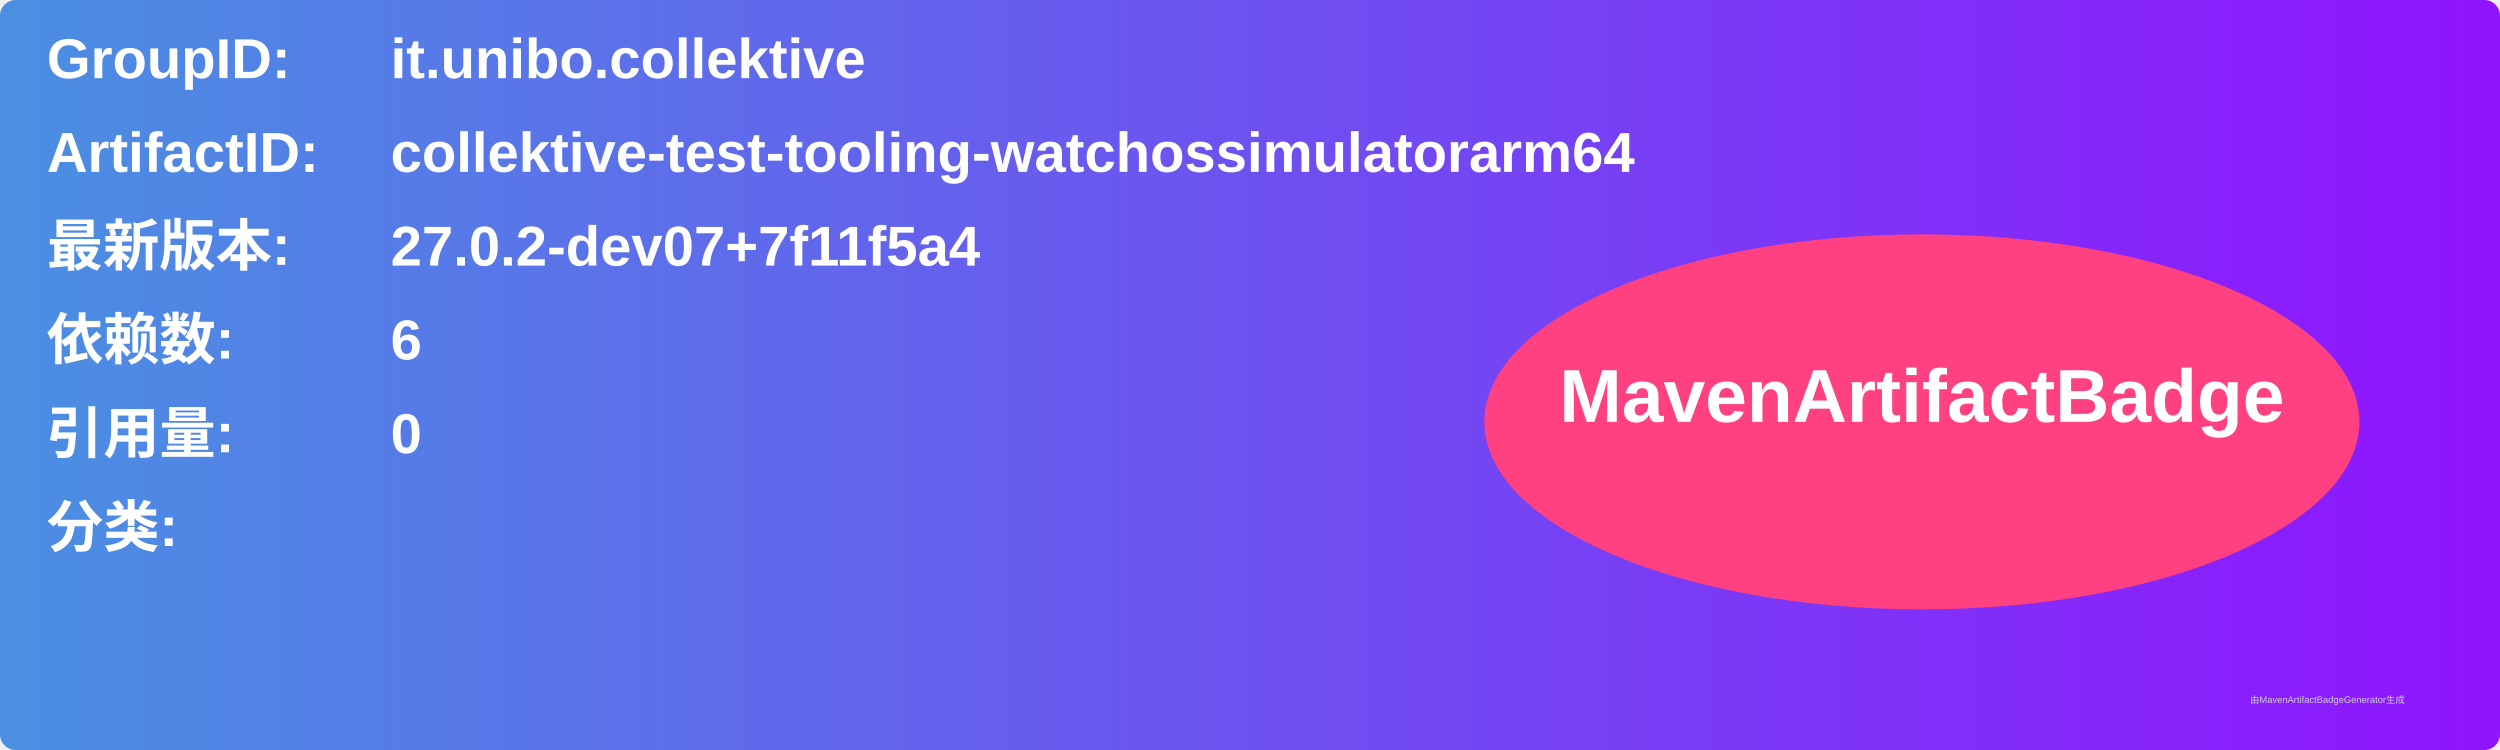
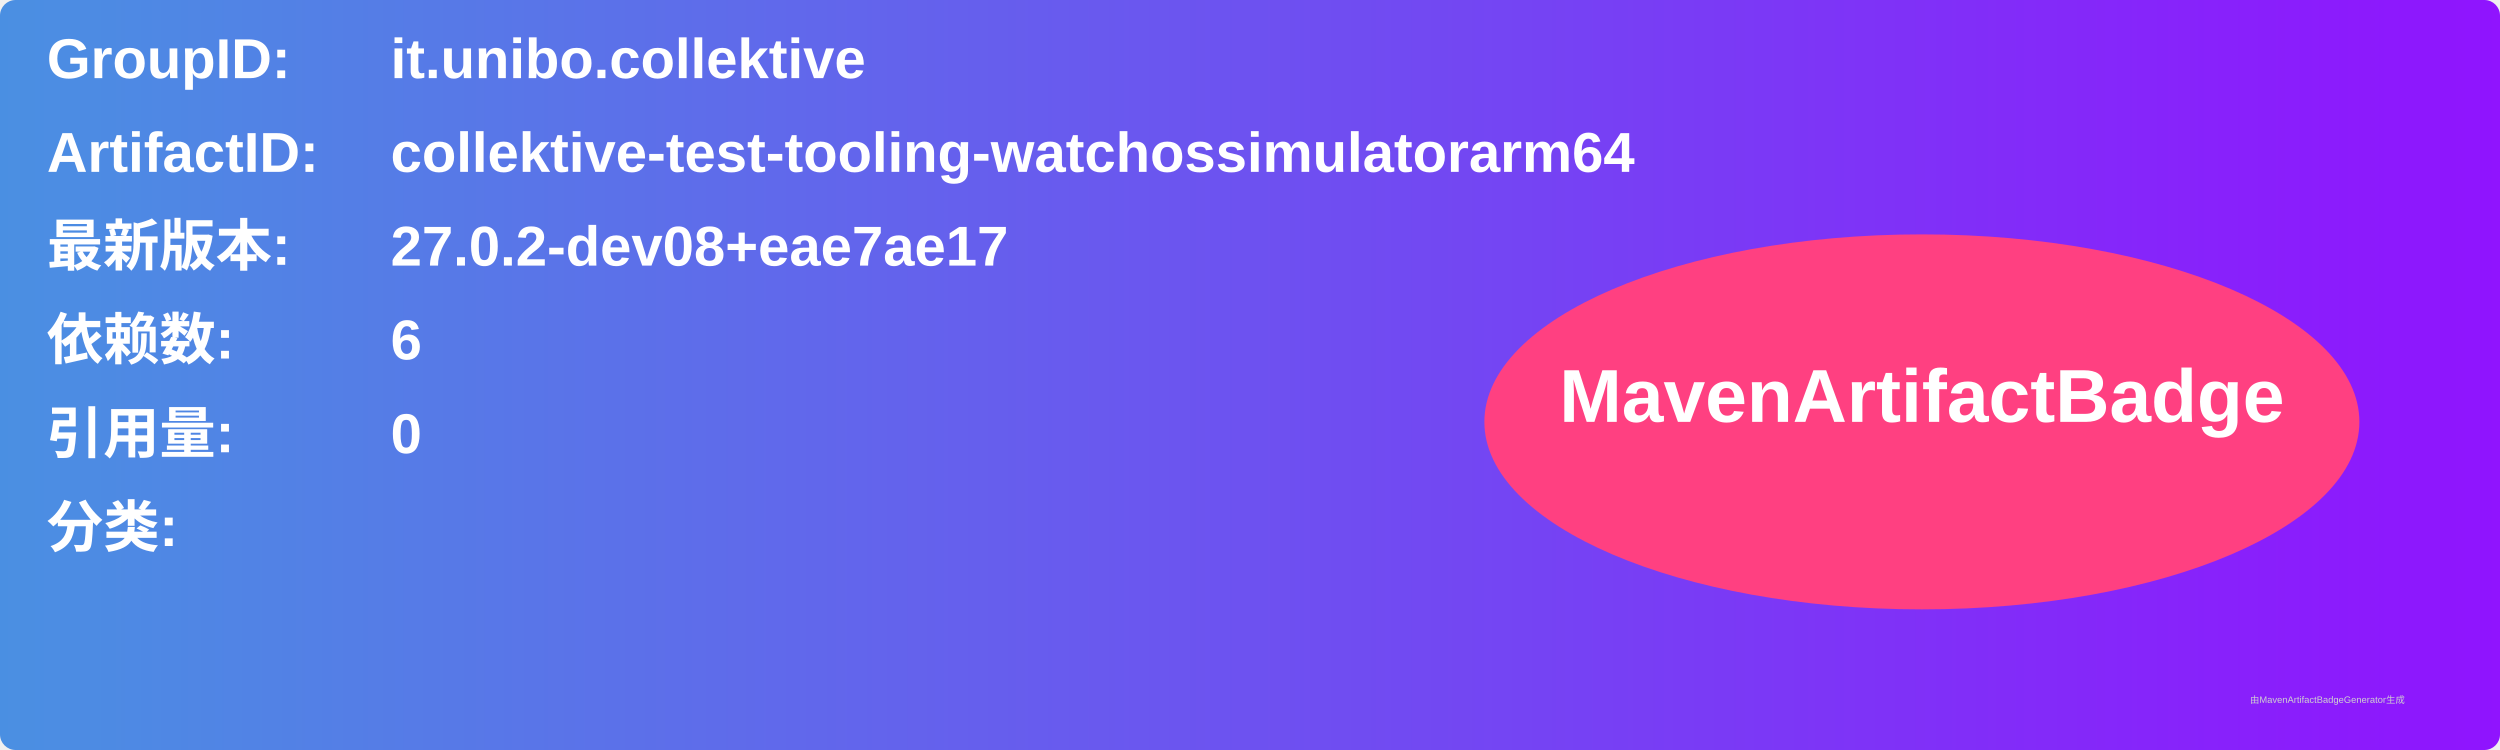
<svg xmlns="http://www.w3.org/2000/svg" width="800" height="240" viewBox="0 0 800 240">
  <linearGradient id="grad" x1="0%" y1="0%" x2="100%" y2="0%">
    <stop offset="0%" stop-color="#4a90e2" />
    <stop offset="100%" stop-color="#9013fe" />
  </linearGradient>
  <rect width="100%" height="100%" rx="5" ry="5" fill="url(#grad)" />
  <g transform="translate(15, 15)">
    <text x="0" y="10" font-family="Arial" font-size="18" fill="white" font-weight="bold" width="260">GroupID:</text>
    <text x="110" y="10" font-family="Arial" font-size="18" fill="white" font-weight="bold" width="460">it.unibo.collektive</text>
    <text x="0" y="40" font-family="Arial" font-size="18" fill="white" font-weight="bold" width="260">ArtifactID:</text>
    <text x="110" y="40" font-family="Arial" font-size="18" fill="white" font-weight="bold" width="460">collektive-test-tooling-watchossimulatorarm64</text>
    <text x="0" y="70" font-family="Arial" font-size="18" fill="white" font-weight="bold">最新版本:</text>
    <text x="110" y="70" font-family="Arial" font-size="18" fill="white" font-weight="bold">
-       <tspan font-weight="bold">27.0.2-dev07+7f11f5a4</tspan>
+       <tspan font-weight="bold">27.0.2-dev08+eae7ae17</tspan>
    </text>
    <text x="0" y="100" font-family="Arial" font-size="18" fill="white" font-weight="bold">依赖数: </text>
    <text x="110" y="100" font-family="Arial" font-size="18" fill="white">
      <tspan font-weight="bold">6</tspan>
    </text>
    <text x="0" y="130" font-family="Arial" font-size="18" fill="white" font-weight="bold">引用量: </text>
    <text x="110" y="130" font-family="Arial" font-size="18" fill="white">
      <tspan font-weight="bold">0</tspan>
    </text>
    <text x="0" y="160" font-family="Arial" font-size="18" fill="white" font-weight="bold">分类:</text>
    <text x="10" y="190" font-family="Arial" font-size="10" fill="white">
      <tspan font-weight="bold" />
    </text>
    <ellipse cx="600" cy="120" rx="140" ry="60" fill="#ff4081" />
    <text x="600" y="120" text-anchor="middle" font-family="Arial" font-size="24" fill="white" font-weight="bold">MavenArtifactBadge</text>
  </g>
  <text x="720" y="225" font-family="Arial" font-size="3" fill="#d0d0d0">由MavenArtifactBadgeGenerator生成</text>
</svg>
